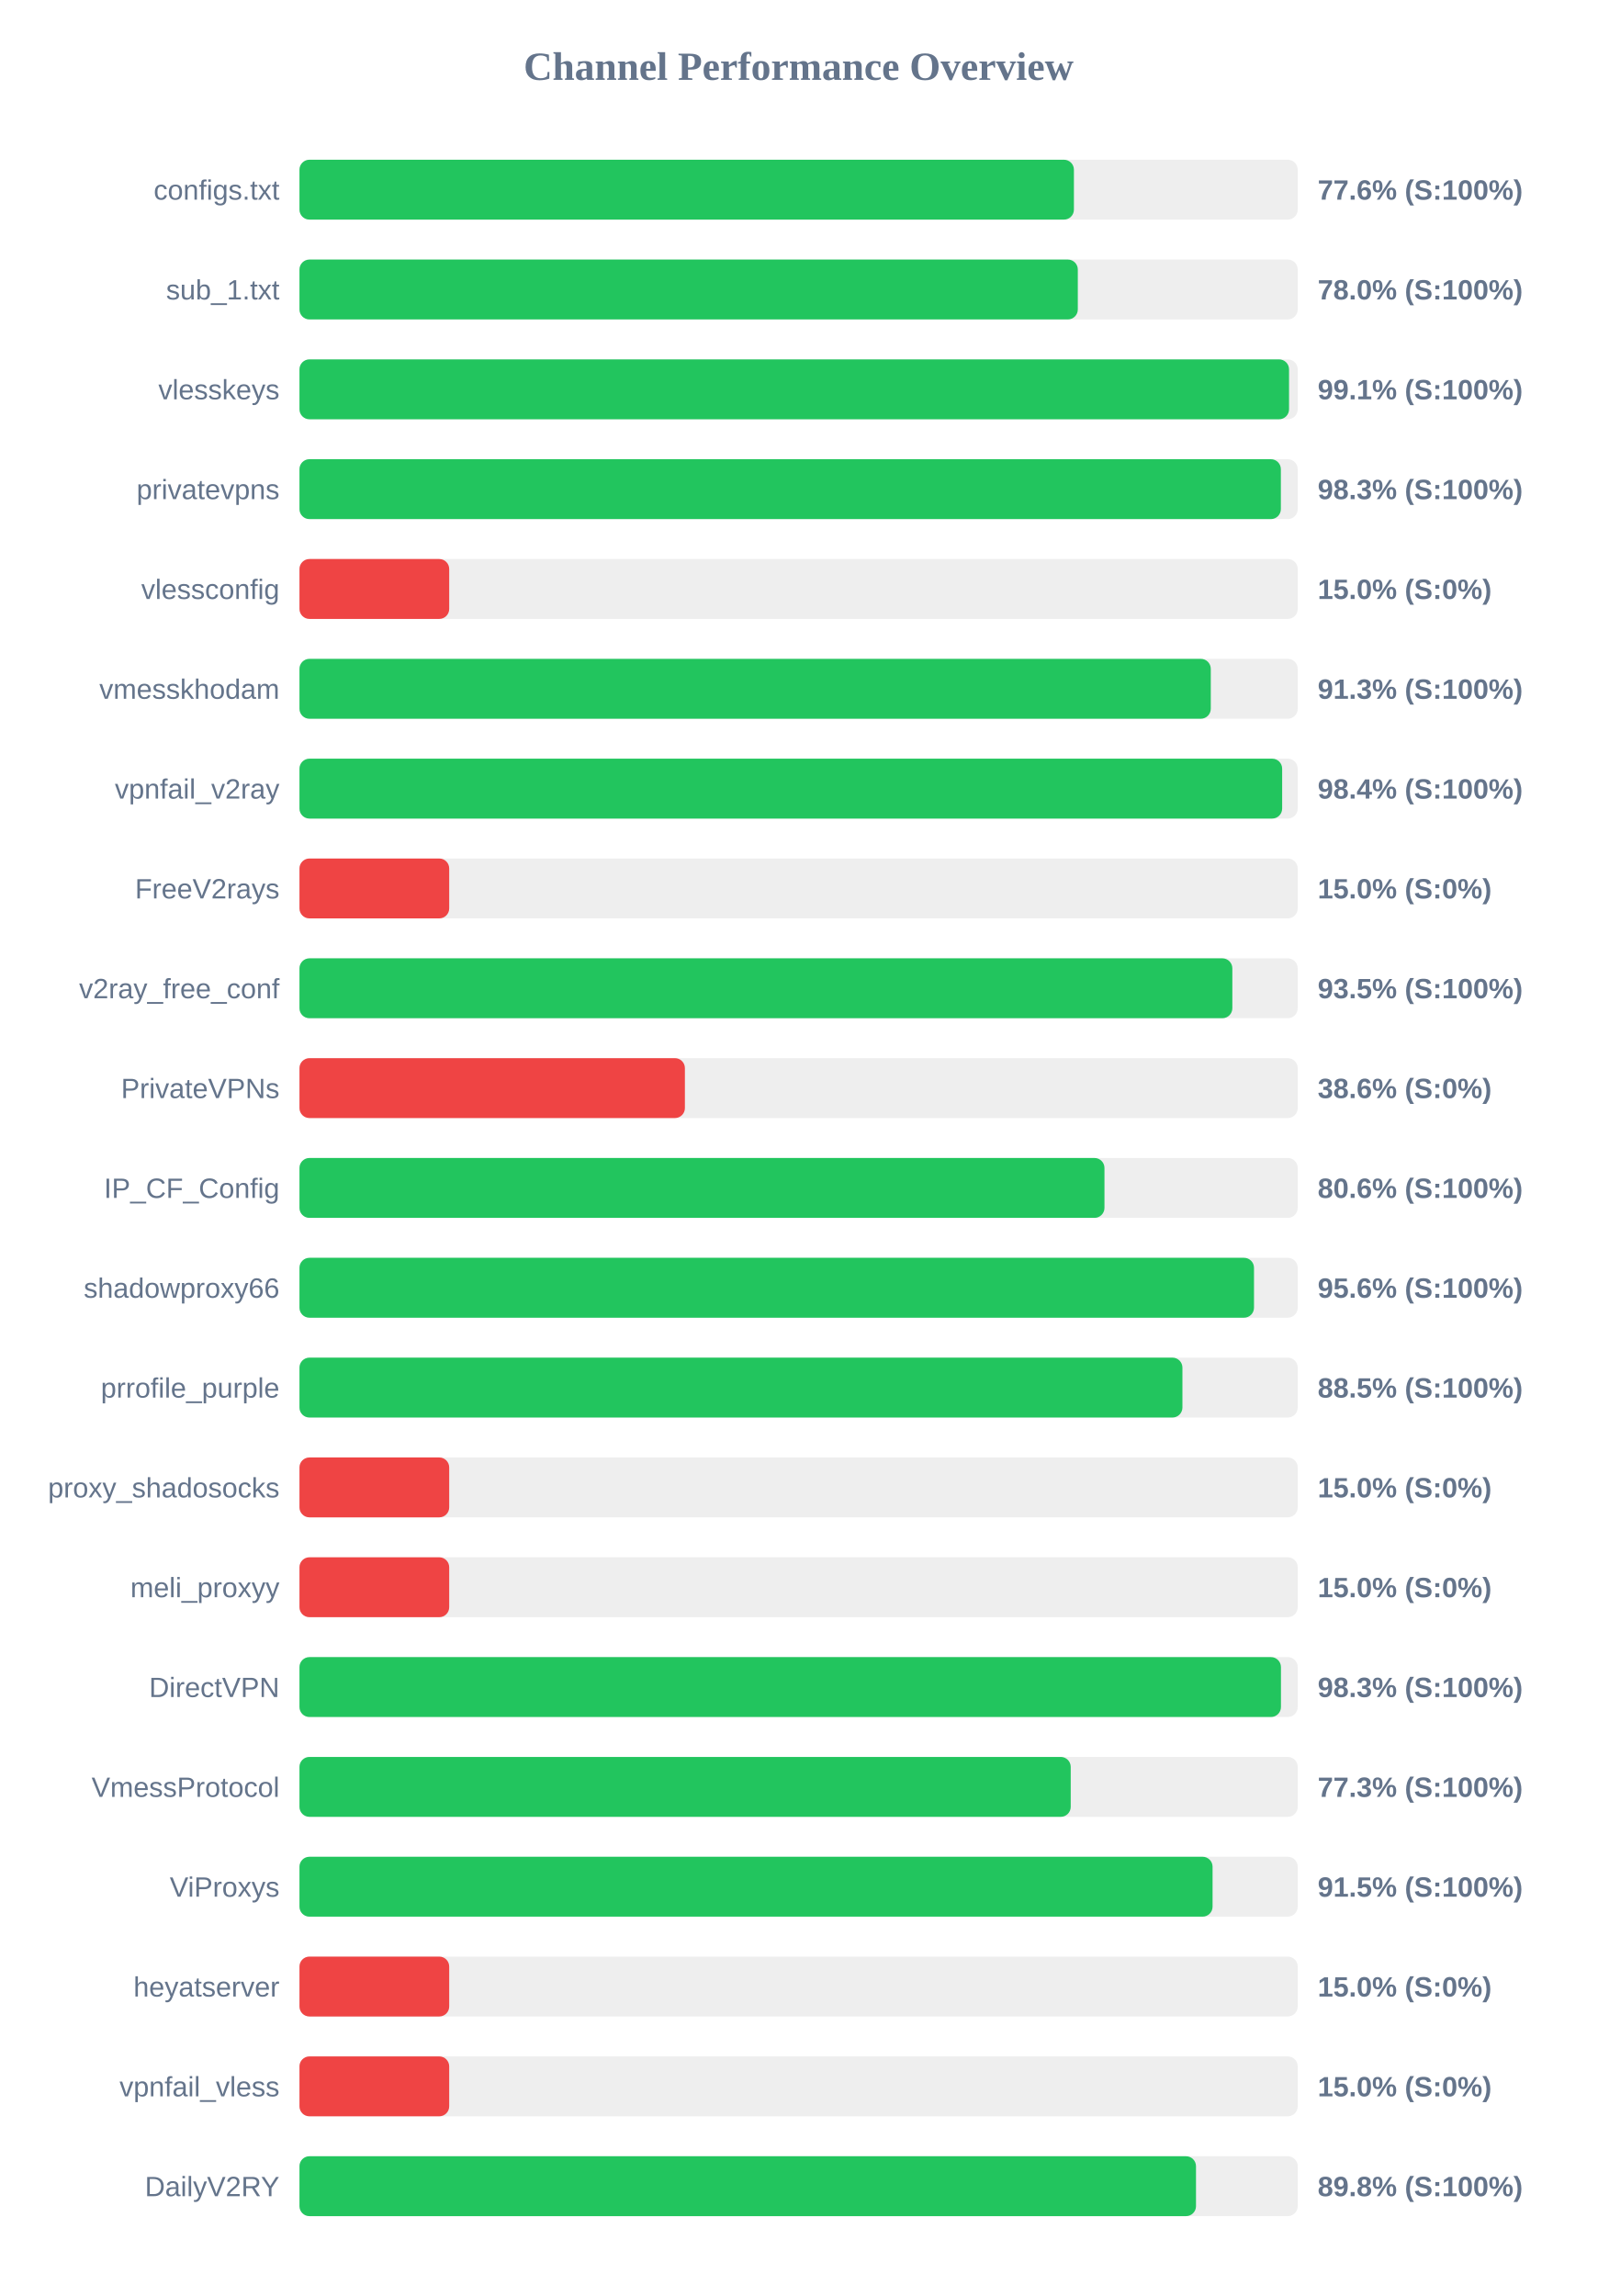
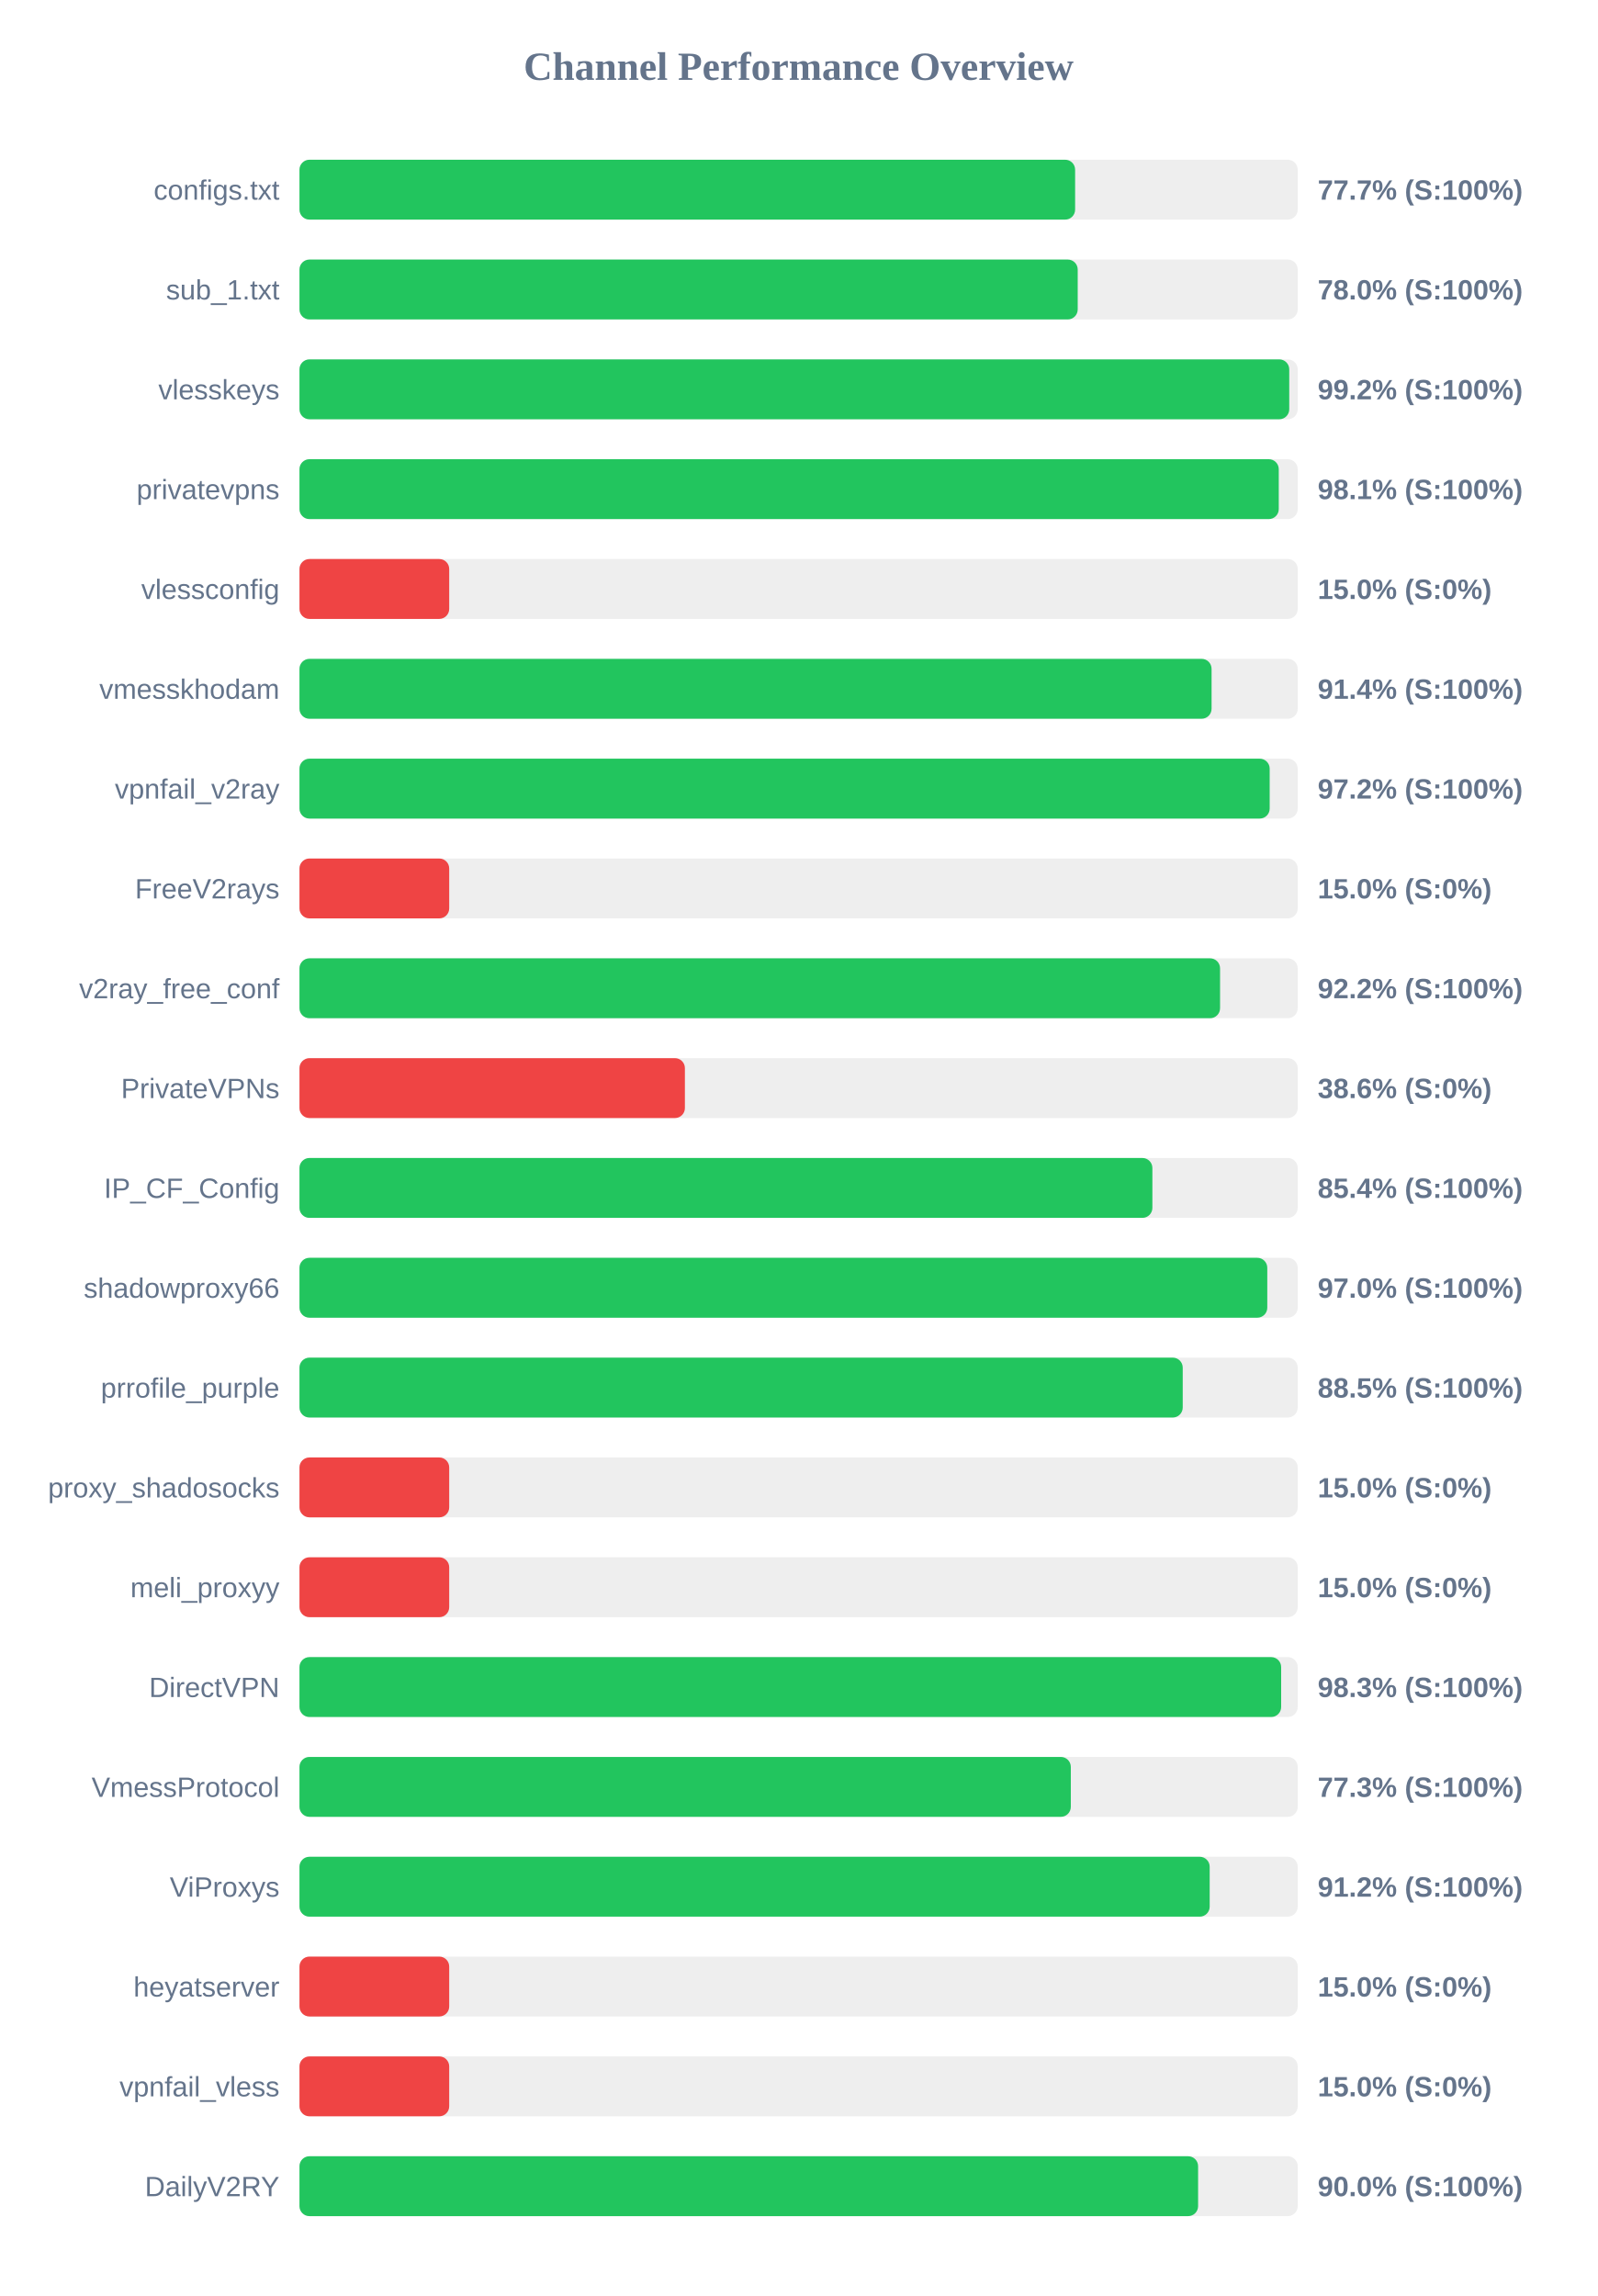
<svg xmlns="http://www.w3.org/2000/svg" width="800" height="1150" version="1.1">
  <style>
        .row { font: 14px Arial; fill: #64748b; }
        .score { font: bold 14px Arial; fill: #64748b; }
    </style>
  <text x="400" y="40" text-anchor="middle" font-size="20px" font-weight="bold" fill="#64748b">Channel Performance Overview</text>
  <rect x="150" y="80" width="500" height="30" fill="#eee" rx="5" />
-   <rect x="150" y="80" width="387.9" height="30" fill="#22c55e" rx="5" />
+   <rect x="150" y="80" width="388.5" height="30" fill="#22c55e" rx="5" />
  <text x="140" y="100" text-anchor="end" class="row">configs.txt</text>
-   <text x="660" y="100" text-anchor="start" class="score">77.6% (S:100%)</text>
+   <text x="660" y="100" text-anchor="start" class="score">77.7% (S:100%)</text>
  <rect x="150" y="130" width="500" height="30" fill="#eee" rx="5" />
-   <rect x="150" y="130" width="389.85" height="30" fill="#22c55e" rx="5" />
+   <rect x="150" y="130" width="389.8" height="30" fill="#22c55e" rx="5" />
  <text x="140" y="150" text-anchor="end" class="row">sub_1.txt</text>
  <text x="660" y="150" text-anchor="start" class="score">78.0% (S:100%)</text>
  <rect x="150" y="180" width="500" height="30" fill="#eee" rx="5" />
-   <rect x="150" y="180" width="495.65" height="30" fill="#22c55e" rx="5" />
+   <rect x="150" y="180" width="495.75" height="30" fill="#22c55e" rx="5" />
  <text x="140" y="200" text-anchor="end" class="row">vlesskeys</text>
-   <text x="660" y="200" text-anchor="start" class="score">99.1% (S:100%)</text>
+   <text x="660" y="200" text-anchor="start" class="score">99.2% (S:100%)</text>
  <rect x="150" y="230" width="500" height="30" fill="#eee" rx="5" />
-   <rect x="150" y="230" width="491.55" height="30" fill="#22c55e" rx="5" />
+   <rect x="150" y="230" width="490.5" height="30" fill="#22c55e" rx="5" />
  <text x="140" y="250" text-anchor="end" class="row">privatevpns</text>
-   <text x="660" y="250" text-anchor="start" class="score">98.3% (S:100%)</text>
+   <text x="660" y="250" text-anchor="start" class="score">98.1% (S:100%)</text>
  <rect x="150" y="280" width="500" height="30" fill="#eee" rx="5" />
  <rect x="150" y="280" width="75.0" height="30" fill="#ef4444" rx="5" />
  <text x="140" y="300" text-anchor="end" class="row">vlessconfig</text>
  <text x="660" y="300" text-anchor="start" class="score">15.0% (S:0%)</text>
  <rect x="150" y="330" width="500" height="30" fill="#eee" rx="5" />
-   <rect x="150" y="330" width="456.45" height="30" fill="#22c55e" rx="5" />
+   <rect x="150" y="330" width="456.85" height="30" fill="#22c55e" rx="5" />
  <text x="140" y="350" text-anchor="end" class="row">vmesskhodam</text>
-   <text x="660" y="350" text-anchor="start" class="score">91.3% (S:100%)</text>
+   <text x="660" y="350" text-anchor="start" class="score">91.4% (S:100%)</text>
  <rect x="150" y="380" width="500" height="30" fill="#eee" rx="5" />
-   <rect x="150" y="380" width="492.2" height="30" fill="#22c55e" rx="5" />
+   <rect x="150" y="380" width="485.95" height="30" fill="#22c55e" rx="5" />
  <text x="140" y="400" text-anchor="end" class="row">vpnfail_v2ray</text>
-   <text x="660" y="400" text-anchor="start" class="score">98.4% (S:100%)</text>
+   <text x="660" y="400" text-anchor="start" class="score">97.2% (S:100%)</text>
  <rect x="150" y="430" width="500" height="30" fill="#eee" rx="5" />
  <rect x="150" y="430" width="75.0" height="30" fill="#ef4444" rx="5" />
  <text x="140" y="450" text-anchor="end" class="row">FreeV2rays</text>
  <text x="660" y="450" text-anchor="start" class="score">15.0% (S:0%)</text>
  <rect x="150" y="480" width="500" height="30" fill="#eee" rx="5" />
-   <rect x="150" y="480" width="467.25" height="30" fill="#22c55e" rx="5" />
+   <rect x="150" y="480" width="461.1" height="30" fill="#22c55e" rx="5" />
  <text x="140" y="500" text-anchor="end" class="row">v2ray_free_conf</text>
-   <text x="660" y="500" text-anchor="start" class="score">93.5% (S:100%)</text>
+   <text x="660" y="500" text-anchor="start" class="score">92.2% (S:100%)</text>
  <rect x="150" y="530" width="500" height="30" fill="#eee" rx="5" />
  <rect x="150" y="530" width="193.05" height="30" fill="#ef4444" rx="5" />
  <text x="140" y="550" text-anchor="end" class="row">PrivateVPNs</text>
  <text x="660" y="550" text-anchor="start" class="score">38.6% (S:0%)</text>
  <rect x="150" y="580" width="500" height="30" fill="#eee" rx="5" />
-   <rect x="150" y="580" width="403.2" height="30" fill="#22c55e" rx="5" />
+   <rect x="150" y="580" width="427.2" height="30" fill="#22c55e" rx="5" />
  <text x="140" y="600" text-anchor="end" class="row">IP_CF_Config</text>
-   <text x="660" y="600" text-anchor="start" class="score">80.6% (S:100%)</text>
+   <text x="660" y="600" text-anchor="start" class="score">85.4% (S:100%)</text>
  <rect x="150" y="630" width="500" height="30" fill="#eee" rx="5" />
-   <rect x="150" y="630" width="478.1" height="30" fill="#22c55e" rx="5" />
+   <rect x="150" y="630" width="484.75" height="30" fill="#22c55e" rx="5" />
  <text x="140" y="650" text-anchor="end" class="row">shadowproxy66</text>
-   <text x="660" y="650" text-anchor="start" class="score">95.6% (S:100%)</text>
+   <text x="660" y="650" text-anchor="start" class="score">97.0% (S:100%)</text>
  <rect x="150" y="680" width="500" height="30" fill="#eee" rx="5" />
-   <rect x="150" y="680" width="442.25" height="30" fill="#22c55e" rx="5" />
+   <rect x="150" y="680" width="442.4" height="30" fill="#22c55e" rx="5" />
  <text x="140" y="700" text-anchor="end" class="row">prrofile_purple</text>
  <text x="660" y="700" text-anchor="start" class="score">88.5% (S:100%)</text>
  <rect x="150" y="730" width="500" height="30" fill="#eee" rx="5" />
  <rect x="150" y="730" width="75.0" height="30" fill="#ef4444" rx="5" />
  <text x="140" y="750" text-anchor="end" class="row">proxy_shadosocks</text>
  <text x="660" y="750" text-anchor="start" class="score">15.0% (S:0%)</text>
  <rect x="150" y="780" width="500" height="30" fill="#eee" rx="5" />
  <rect x="150" y="780" width="75.0" height="30" fill="#ef4444" rx="5" />
  <text x="140" y="800" text-anchor="end" class="row">meli_proxyy</text>
  <text x="660" y="800" text-anchor="start" class="score">15.0% (S:0%)</text>
  <rect x="150" y="830" width="500" height="30" fill="#eee" rx="5" />
-   <rect x="150" y="830" width="491.6" height="30" fill="#22c55e" rx="5" />
+   <rect x="150" y="830" width="491.7" height="30" fill="#22c55e" rx="5" />
  <text x="140" y="850" text-anchor="end" class="row">DirectVPN</text>
  <text x="660" y="850" text-anchor="start" class="score">98.3% (S:100%)</text>
  <rect x="150" y="880" width="500" height="30" fill="#eee" rx="5" />
-   <rect x="150" y="880" width="386.3" height="30" fill="#22c55e" rx="5" />
+   <rect x="150" y="880" width="386.35" height="30" fill="#22c55e" rx="5" />
  <text x="140" y="900" text-anchor="end" class="row">VmessProtocol</text>
  <text x="660" y="900" text-anchor="start" class="score">77.3% (S:100%)</text>
  <rect x="150" y="930" width="500" height="30" fill="#eee" rx="5" />
-   <rect x="150" y="930" width="457.35" height="30" fill="#22c55e" rx="5" />
+   <rect x="150" y="930" width="455.9" height="30" fill="#22c55e" rx="5" />
  <text x="140" y="950" text-anchor="end" class="row">ViProxys</text>
-   <text x="660" y="950" text-anchor="start" class="score">91.5% (S:100%)</text>
+   <text x="660" y="950" text-anchor="start" class="score">91.2% (S:100%)</text>
  <rect x="150" y="980" width="500" height="30" fill="#eee" rx="5" />
  <rect x="150" y="980" width="75.0" height="30" fill="#ef4444" rx="5" />
  <text x="140" y="1000" text-anchor="end" class="row">heyatserver</text>
  <text x="660" y="1000" text-anchor="start" class="score">15.0% (S:0%)</text>
  <rect x="150" y="1030" width="500" height="30" fill="#eee" rx="5" />
  <rect x="150" y="1030" width="75.0" height="30" fill="#ef4444" rx="5" />
  <text x="140" y="1050" text-anchor="end" class="row">vpnfail_vless</text>
  <text x="660" y="1050" text-anchor="start" class="score">15.0% (S:0%)</text>
  <rect x="150" y="1080" width="500" height="30" fill="#eee" rx="5" />
-   <rect x="150" y="1080" width="449.05" height="30" fill="#22c55e" rx="5" />
+   <rect x="150" y="1080" width="450.1" height="30" fill="#22c55e" rx="5" />
  <text x="140" y="1100" text-anchor="end" class="row">DailyV2RY</text>
-   <text x="660" y="1100" text-anchor="start" class="score">89.8% (S:100%)</text>
+   <text x="660" y="1100" text-anchor="start" class="score">90.0% (S:100%)</text>
</svg>
